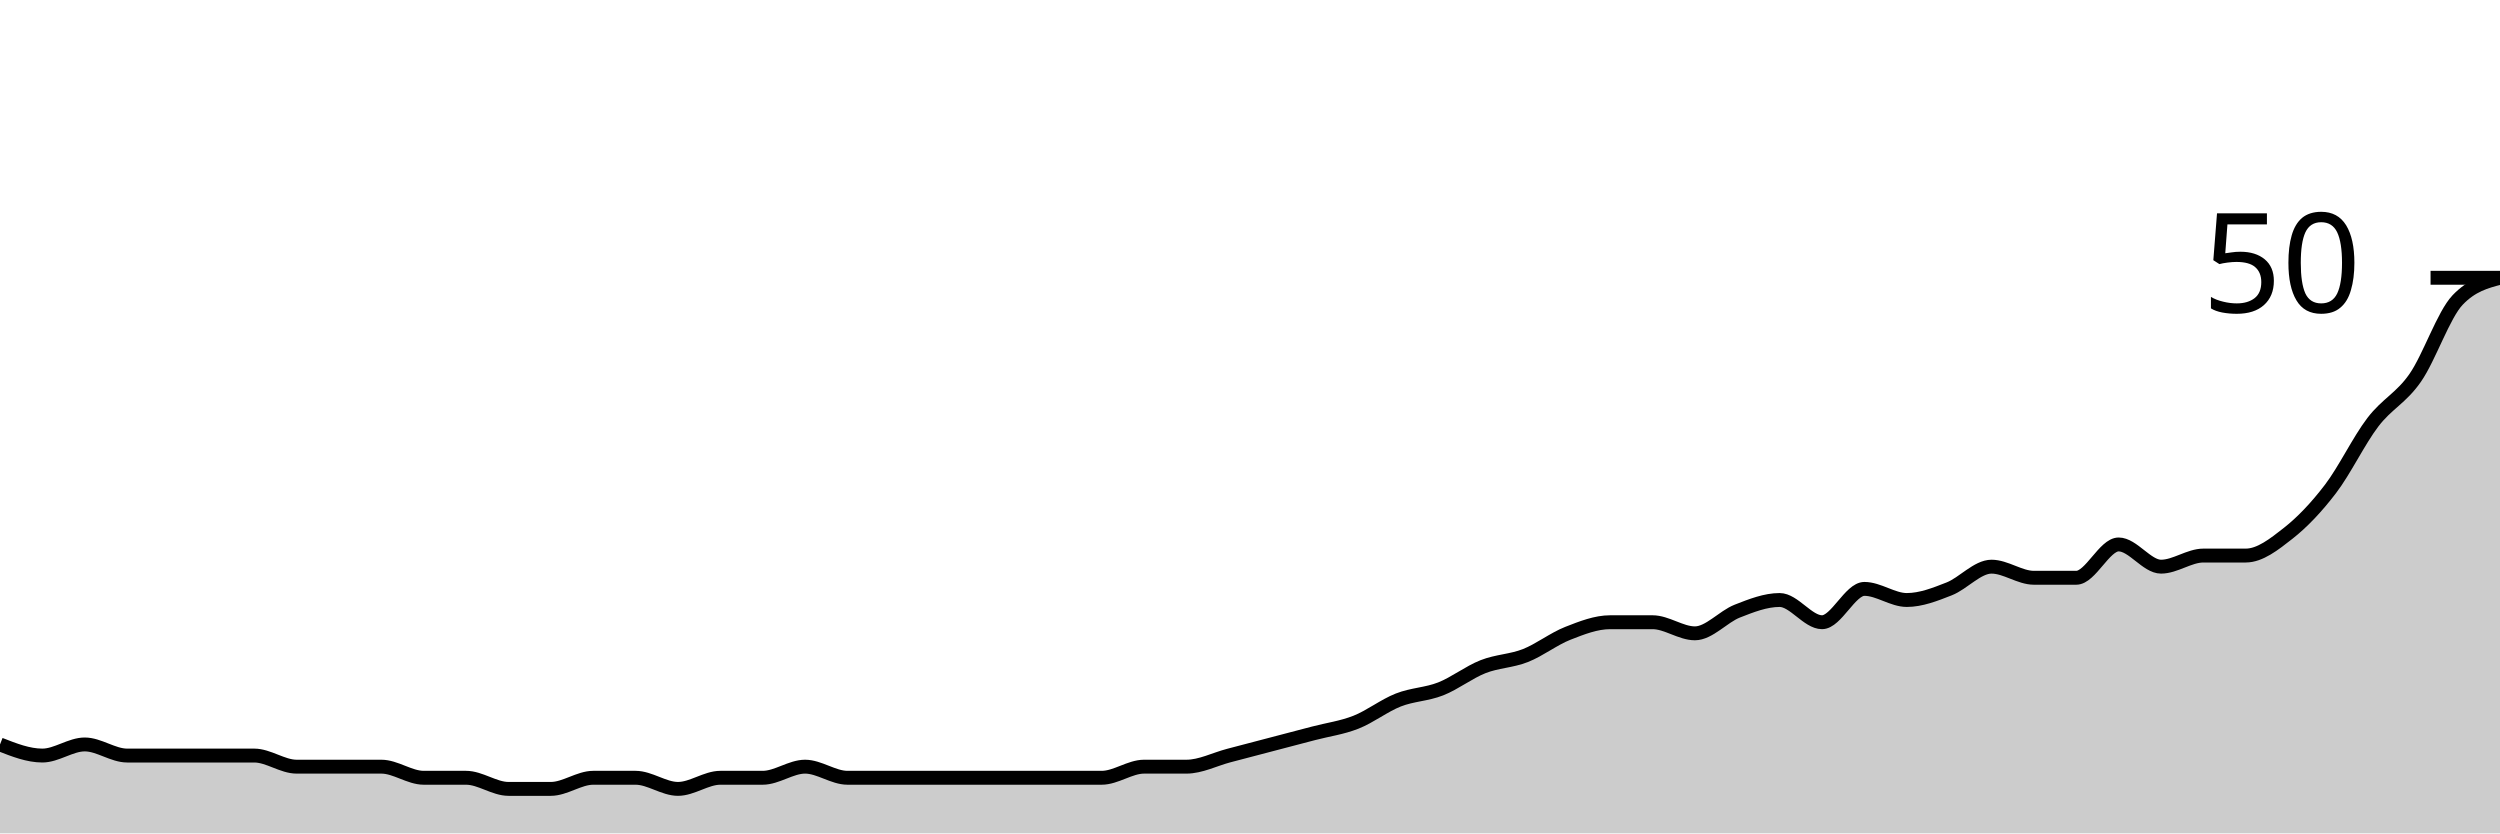
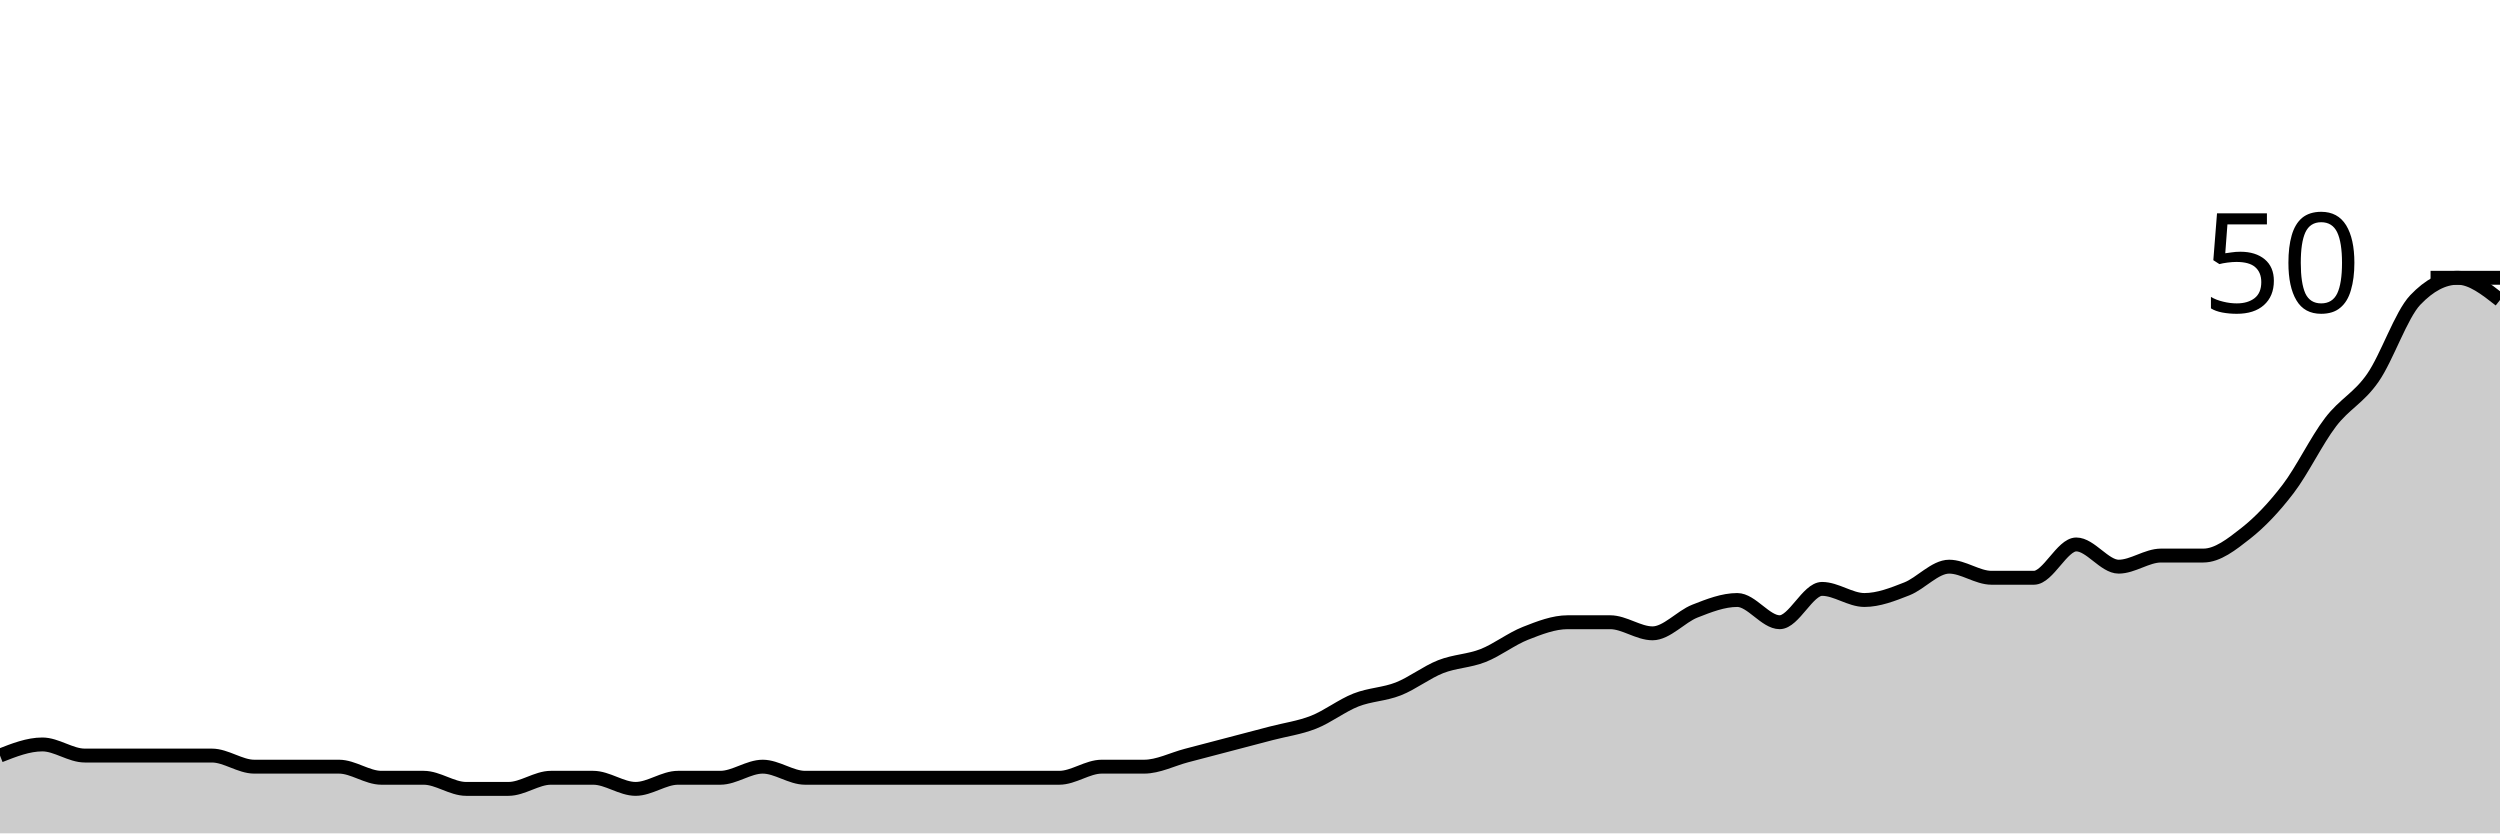
<svg xmlns="http://www.w3.org/2000/svg" viewBox="0 0 180 60">
  <g transform="translate(0,20)">
-     <path class="area" fill="rgba(0, 0, 0, 0.2)" d="M0,33.6C1.017,34,2.034,34.4,3.051,34.4C4.068,34.4,5.085,33.6,6.102,33.6C7.119,33.6,8.136,34.4,9.153,34.4C10.169,34.4,11.186,34.4,12.203,34.4C13.22,34.4,14.237,34.4,15.254,34.4C16.271,34.4,17.288,34.4,18.305,34.4C19.322,34.4,20.339,35.2,21.356,35.2C22.373,35.2,23.39,35.2,24.407,35.2C25.424,35.2,26.441,35.2,27.458,35.2C28.475,35.2,29.492,36,30.508,36C31.525,36,32.542,36,33.559,36C34.576,36,35.593,36.8,36.61,36.8C37.627,36.8,38.644,36.8,39.661,36.8C40.678,36.8,41.695,36,42.712,36C43.729,36,44.746,36,45.763,36C46.78,36,47.797,36.8,48.814,36.8C49.831,36.8,50.847,36,51.864,36C52.881,36,53.898,36,54.915,36C55.932,36,56.949,35.2,57.966,35.2C58.983,35.2,60,36,61.017,36C62.034,36,63.051,36,64.068,36C65.085,36,66.102,36,67.119,36C68.136,36,69.153,36,70.169,36C71.186,36,72.203,36,73.22,36C74.237,36,75.254,36,76.271,36C77.288,36,78.305,36,79.322,36C80.339,36,81.356,35.2,82.373,35.2C83.39,35.2,84.407,35.2,85.424,35.2C86.441,35.2,87.458,34.667,88.475,34.4C89.492,34.133,90.508,33.867,91.525,33.6C92.542,33.333,93.559,33.067,94.576,32.8C95.593,32.533,96.61,32.4,97.627,32C98.644,31.6,99.661,30.8,100.678,30.4C101.695,30,102.712,30,103.729,29.6C104.746,29.2,105.763,28.4,106.78,28C107.797,27.6,108.814,27.6,109.831,27.2C110.847,26.8,111.864,26,112.881,25.6C113.898,25.2,114.915,24.8,115.932,24.8C116.949,24.8,117.966,24.8,118.983,24.8C120,24.8,121.017,25.6,122.034,25.6C123.051,25.6,124.068,24.4,125.085,24C126.102,23.6,127.119,23.2,128.136,23.2C129.153,23.2,130.169,24.8,131.186,24.8C132.203,24.8,133.22,22.4,134.237,22.4C135.254,22.4,136.271,23.2,137.288,23.2C138.305,23.2,139.322,22.8,140.339,22.4C141.356,22,142.373,20.8,143.39,20.8C144.407,20.8,145.424,21.6,146.441,21.6C147.458,21.6,148.475,21.6,149.492,21.6C150.508,21.6,151.525,19.2,152.542,19.2C153.559,19.2,154.576,20.8,155.593,20.8C156.61,20.8,157.627,20,158.644,20C159.661,20,160.678,20,161.695,20C162.712,20,163.729,19.2,164.746,18.4C165.763,17.6,166.78,16.533,167.797,15.2C168.814,13.867,169.831,11.733,170.847,10.4C171.864,9.067,172.881,8.667,173.898,7.2C174.915,5.733,175.932,2.667,176.949,1.6C177.966,0.533,178.983,0.267,180,0L180,40C178.983,40,177.966,40,176.949,40C175.932,40,174.915,40,173.898,40C172.881,40,171.864,40,170.847,40C169.831,40,168.814,40,167.797,40C166.78,40,165.763,40,164.746,40C163.729,40,162.712,40,161.695,40C160.678,40,159.661,40,158.644,40C157.627,40,156.61,40,155.593,40C154.576,40,153.559,40,152.542,40C151.525,40,150.508,40,149.492,40C148.475,40,147.458,40,146.441,40C145.424,40,144.407,40,143.39,40C142.373,40,141.356,40,140.339,40C139.322,40,138.305,40,137.288,40C136.271,40,135.254,40,134.237,40C133.22,40,132.203,40,131.186,40C130.169,40,129.153,40,128.136,40C127.119,40,126.102,40,125.085,40C124.068,40,123.051,40,122.034,40C121.017,40,120,40,118.983,40C117.966,40,116.949,40,115.932,40C114.915,40,113.898,40,112.881,40C111.864,40,110.847,40,109.831,40C108.814,40,107.797,40,106.78,40C105.763,40,104.746,40,103.729,40C102.712,40,101.695,40,100.678,40C99.661,40,98.644,40,97.627,40C96.61,40,95.593,40,94.576,40C93.559,40,92.542,40,91.525,40C90.508,40,89.492,40,88.475,40C87.458,40,86.441,40,85.424,40C84.407,40,83.39,40,82.373,40C81.356,40,80.339,40,79.322,40C78.305,40,77.288,40,76.271,40C75.254,40,74.237,40,73.22,40C72.203,40,71.186,40,70.169,40C69.153,40,68.136,40,67.119,40C66.102,40,65.085,40,64.068,40C63.051,40,62.034,40,61.017,40C60,40,58.983,40,57.966,40C56.949,40,55.932,40,54.915,40C53.898,40,52.881,40,51.864,40C50.847,40,49.831,40,48.814,40C47.797,40,46.78,40,45.763,40C44.746,40,43.729,40,42.712,40C41.695,40,40.678,40,39.661,40C38.644,40,37.627,40,36.61,40C35.593,40,34.576,40,33.559,40C32.542,40,31.525,40,30.508,40C29.492,40,28.475,40,27.458,40C26.441,40,25.424,40,24.407,40C23.39,40,22.373,40,21.356,40C20.339,40,19.322,40,18.305,40C17.288,40,16.271,40,15.254,40C14.237,40,13.22,40,12.203,40C11.186,40,10.169,40,9.153,40C8.136,40,7.119,40,6.102,40C5.085,40,4.068,40,3.051,40C2.034,40,1.017,40,0,40Z" />
-     <path class="line" stroke="black" fill="none" d="M0,33.6C1.017,34,2.034,34.4,3.051,34.4C4.068,34.4,5.085,33.6,6.102,33.6C7.119,33.6,8.136,34.4,9.153,34.4C10.169,34.4,11.186,34.4,12.203,34.4C13.22,34.4,14.237,34.4,15.254,34.4C16.271,34.4,17.288,34.4,18.305,34.4C19.322,34.4,20.339,35.2,21.356,35.2C22.373,35.2,23.39,35.2,24.407,35.2C25.424,35.2,26.441,35.2,27.458,35.2C28.475,35.2,29.492,36,30.508,36C31.525,36,32.542,36,33.559,36C34.576,36,35.593,36.8,36.61,36.8C37.627,36.8,38.644,36.8,39.661,36.8C40.678,36.8,41.695,36,42.712,36C43.729,36,44.746,36,45.763,36C46.78,36,47.797,36.8,48.814,36.8C49.831,36.8,50.847,36,51.864,36C52.881,36,53.898,36,54.915,36C55.932,36,56.949,35.2,57.966,35.2C58.983,35.2,60,36,61.017,36C62.034,36,63.051,36,64.068,36C65.085,36,66.102,36,67.119,36C68.136,36,69.153,36,70.169,36C71.186,36,72.203,36,73.22,36C74.237,36,75.254,36,76.271,36C77.288,36,78.305,36,79.322,36C80.339,36,81.356,35.2,82.373,35.2C83.39,35.2,84.407,35.2,85.424,35.2C86.441,35.2,87.458,34.667,88.475,34.4C89.492,34.133,90.508,33.867,91.525,33.6C92.542,33.333,93.559,33.067,94.576,32.8C95.593,32.533,96.61,32.4,97.627,32C98.644,31.6,99.661,30.8,100.678,30.4C101.695,30,102.712,30,103.729,29.6C104.746,29.2,105.763,28.4,106.78,28C107.797,27.6,108.814,27.6,109.831,27.2C110.847,26.8,111.864,26,112.881,25.6C113.898,25.2,114.915,24.8,115.932,24.8C116.949,24.8,117.966,24.8,118.983,24.8C120,24.8,121.017,25.6,122.034,25.6C123.051,25.6,124.068,24.4,125.085,24C126.102,23.6,127.119,23.2,128.136,23.2C129.153,23.2,130.169,24.8,131.186,24.8C132.203,24.8,133.22,22.4,134.237,22.4C135.254,22.4,136.271,23.2,137.288,23.2C138.305,23.2,139.322,22.8,140.339,22.4C141.356,22,142.373,20.8,143.39,20.8C144.407,20.8,145.424,21.6,146.441,21.6C147.458,21.6,148.475,21.6,149.492,21.6C150.508,21.6,151.525,19.2,152.542,19.2C153.559,19.2,154.576,20.8,155.593,20.8C156.61,20.8,157.627,20,158.644,20C159.661,20,160.678,20,161.695,20C162.712,20,163.729,19.2,164.746,18.4C165.763,17.6,166.78,16.533,167.797,15.2C168.814,13.867,169.831,11.733,170.847,10.4C171.864,9.067,172.881,8.667,173.898,7.2C174.915,5.733,175.932,2.667,176.949,1.6C177.966,0.533,178.983,0.267,180,0" />
+     <path class="area" fill="rgba(0, 0, 0, 0.2)" d="M0,34.4C1.017,34,2.034,33.6,3.051,33.6C4.068,33.6,5.085,34.4,6.102,34.4C7.119,34.4,8.136,34.4,9.153,34.4C10.169,34.4,11.186,34.4,12.203,34.4C13.22,34.4,14.237,34.4,15.254,34.4C16.271,34.4,17.288,35.2,18.305,35.2C19.322,35.2,20.339,35.2,21.356,35.2C22.373,35.2,23.39,35.2,24.407,35.2C25.424,35.2,26.441,36,27.458,36C28.475,36,29.492,36,30.508,36C31.525,36,32.542,36.8,33.559,36.8C34.576,36.8,35.593,36.8,36.61,36.8C37.627,36.8,38.644,36,39.661,36C40.678,36,41.695,36,42.712,36C43.729,36,44.746,36.8,45.763,36.8C46.78,36.8,47.797,36,48.814,36C49.831,36,50.847,36,51.864,36C52.881,36,53.898,35.2,54.915,35.2C55.932,35.2,56.949,36,57.966,36C58.983,36,60,36,61.017,36C62.034,36,63.051,36,64.068,36C65.085,36,66.102,36,67.119,36C68.136,36,69.153,36,70.169,36C71.186,36,72.203,36,73.22,36C74.237,36,75.254,36,76.271,36C77.288,36,78.305,35.2,79.322,35.2C80.339,35.2,81.356,35.2,82.373,35.2C83.39,35.2,84.407,34.667,85.424,34.4C86.441,34.133,87.458,33.867,88.475,33.6C89.492,33.333,90.508,33.067,91.525,32.8C92.542,32.533,93.559,32.4,94.576,32C95.593,31.6,96.61,30.8,97.627,30.4C98.644,30,99.661,30,100.678,29.6C101.695,29.2,102.712,28.4,103.729,28C104.746,27.6,105.763,27.6,106.78,27.2C107.797,26.8,108.814,26,109.831,25.6C110.847,25.2,111.864,24.8,112.881,24.8C113.898,24.8,114.915,24.8,115.932,24.8C116.949,24.8,117.966,25.6,118.983,25.6C120,25.6,121.017,24.4,122.034,24C123.051,23.6,124.068,23.2,125.085,23.2C126.102,23.2,127.119,24.8,128.136,24.8C129.153,24.8,130.169,22.4,131.186,22.4C132.203,22.4,133.22,23.2,134.237,23.2C135.254,23.2,136.271,22.8,137.288,22.4C138.305,22,139.322,20.8,140.339,20.8C141.356,20.8,142.373,21.6,143.39,21.6C144.407,21.6,145.424,21.6,146.441,21.6C147.458,21.6,148.475,19.2,149.492,19.2C150.508,19.2,151.525,20.8,152.542,20.8C153.559,20.8,154.576,20,155.593,20C156.61,20,157.627,20,158.644,20C159.661,20,160.678,19.2,161.695,18.4C162.712,17.6,163.729,16.533,164.746,15.2C165.763,13.867,166.78,11.733,167.797,10.4C168.814,9.067,169.831,8.667,170.847,7.2C171.864,5.733,172.881,2.667,173.898,1.6C174.915,0.533,175.932,0,176.949,0C177.966,0,178.983,0.8,180,1.6L180,40C178.983,40,177.966,40,176.949,40C175.932,40,174.915,40,173.898,40C172.881,40,171.864,40,170.847,40C169.831,40,168.814,40,167.797,40C166.78,40,165.763,40,164.746,40C163.729,40,162.712,40,161.695,40C160.678,40,159.661,40,158.644,40C157.627,40,156.61,40,155.593,40C154.576,40,153.559,40,152.542,40C151.525,40,150.508,40,149.492,40C148.475,40,147.458,40,146.441,40C145.424,40,144.407,40,143.39,40C142.373,40,141.356,40,140.339,40C139.322,40,138.305,40,137.288,40C136.271,40,135.254,40,134.237,40C133.22,40,132.203,40,131.186,40C130.169,40,129.153,40,128.136,40C127.119,40,126.102,40,125.085,40C124.068,40,123.051,40,122.034,40C121.017,40,120,40,118.983,40C117.966,40,116.949,40,115.932,40C114.915,40,113.898,40,112.881,40C111.864,40,110.847,40,109.831,40C108.814,40,107.797,40,106.78,40C105.763,40,104.746,40,103.729,40C102.712,40,101.695,40,100.678,40C99.661,40,98.644,40,97.627,40C96.61,40,95.593,40,94.576,40C93.559,40,92.542,40,91.525,40C90.508,40,89.492,40,88.475,40C87.458,40,86.441,40,85.424,40C84.407,40,83.39,40,82.373,40C81.356,40,80.339,40,79.322,40C78.305,40,77.288,40,76.271,40C75.254,40,74.237,40,73.22,40C72.203,40,71.186,40,70.169,40C69.153,40,68.136,40,67.119,40C66.102,40,65.085,40,64.068,40C63.051,40,62.034,40,61.017,40C60,40,58.983,40,57.966,40C56.949,40,55.932,40,54.915,40C53.898,40,52.881,40,51.864,40C50.847,40,49.831,40,48.814,40C47.797,40,46.78,40,45.763,40C44.746,40,43.729,40,42.712,40C41.695,40,40.678,40,39.661,40C38.644,40,37.627,40,36.61,40C35.593,40,34.576,40,33.559,40C32.542,40,31.525,40,30.508,40C29.492,40,28.475,40,27.458,40C26.441,40,25.424,40,24.407,40C23.39,40,22.373,40,21.356,40C20.339,40,19.322,40,18.305,40C17.288,40,16.271,40,15.254,40C14.237,40,13.22,40,12.203,40C11.186,40,10.169,40,9.153,40C8.136,40,7.119,40,6.102,40C5.085,40,4.068,40,3.051,40C2.034,40,1.017,40,0,40Z" />
+     <path class="line" stroke="black" fill="none" d="M0,34.4C1.017,34,2.034,33.6,3.051,33.6C4.068,33.6,5.085,34.4,6.102,34.4C7.119,34.4,8.136,34.4,9.153,34.4C10.169,34.4,11.186,34.4,12.203,34.4C13.22,34.4,14.237,34.4,15.254,34.4C16.271,34.4,17.288,35.2,18.305,35.2C19.322,35.2,20.339,35.2,21.356,35.2C22.373,35.2,23.39,35.2,24.407,35.2C25.424,35.2,26.441,36,27.458,36C28.475,36,29.492,36,30.508,36C31.525,36,32.542,36.8,33.559,36.8C34.576,36.8,35.593,36.8,36.61,36.8C37.627,36.8,38.644,36,39.661,36C40.678,36,41.695,36,42.712,36C43.729,36,44.746,36.8,45.763,36.8C46.78,36.8,47.797,36,48.814,36C49.831,36,50.847,36,51.864,36C52.881,36,53.898,35.2,54.915,35.2C55.932,35.2,56.949,36,57.966,36C58.983,36,60,36,61.017,36C62.034,36,63.051,36,64.068,36C65.085,36,66.102,36,67.119,36C68.136,36,69.153,36,70.169,36C71.186,36,72.203,36,73.22,36C74.237,36,75.254,36,76.271,36C77.288,36,78.305,35.2,79.322,35.2C80.339,35.2,81.356,35.2,82.373,35.2C83.39,35.2,84.407,34.667,85.424,34.4C86.441,34.133,87.458,33.867,88.475,33.6C89.492,33.333,90.508,33.067,91.525,32.8C92.542,32.533,93.559,32.4,94.576,32C95.593,31.6,96.61,30.8,97.627,30.4C98.644,30,99.661,30,100.678,29.6C101.695,29.2,102.712,28.4,103.729,28C104.746,27.6,105.763,27.6,106.78,27.2C107.797,26.8,108.814,26,109.831,25.6C110.847,25.2,111.864,24.8,112.881,24.8C113.898,24.8,114.915,24.8,115.932,24.8C116.949,24.8,117.966,25.6,118.983,25.6C120,25.6,121.017,24.4,122.034,24C123.051,23.6,124.068,23.2,125.085,23.2C126.102,23.2,127.119,24.8,128.136,24.8C129.153,24.8,130.169,22.4,131.186,22.4C132.203,22.4,133.22,23.2,134.237,23.2C135.254,23.2,136.271,22.8,137.288,22.4C138.305,22,139.322,20.8,140.339,20.8C141.356,20.8,142.373,21.6,143.39,21.6C144.407,21.6,145.424,21.6,146.441,21.6C147.458,21.6,148.475,19.2,149.492,19.2C150.508,19.2,151.525,20.8,152.542,20.8C153.559,20.8,154.576,20,155.593,20C156.61,20,157.627,20,158.644,20C159.661,20,160.678,19.2,161.695,18.4C162.712,17.6,163.729,16.533,164.746,15.2C165.763,13.867,166.78,11.733,167.797,10.4C168.814,9.067,169.831,8.667,170.847,7.2C171.864,5.733,172.881,2.667,173.898,1.6C174.915,0.533,175.932,0,176.949,0C177.966,0,178.983,0.8,180,1.6" />
    <path class="axis-ceiling" stroke-width="1" stroke="black" fill="none" d="M175,0L180,0" />
    <text class="axis-ceiling-label" font-family="sans-serif" text-anchor="end" font-size="10px" x="170" y="2.5">50</text>
  </g>
</svg>
